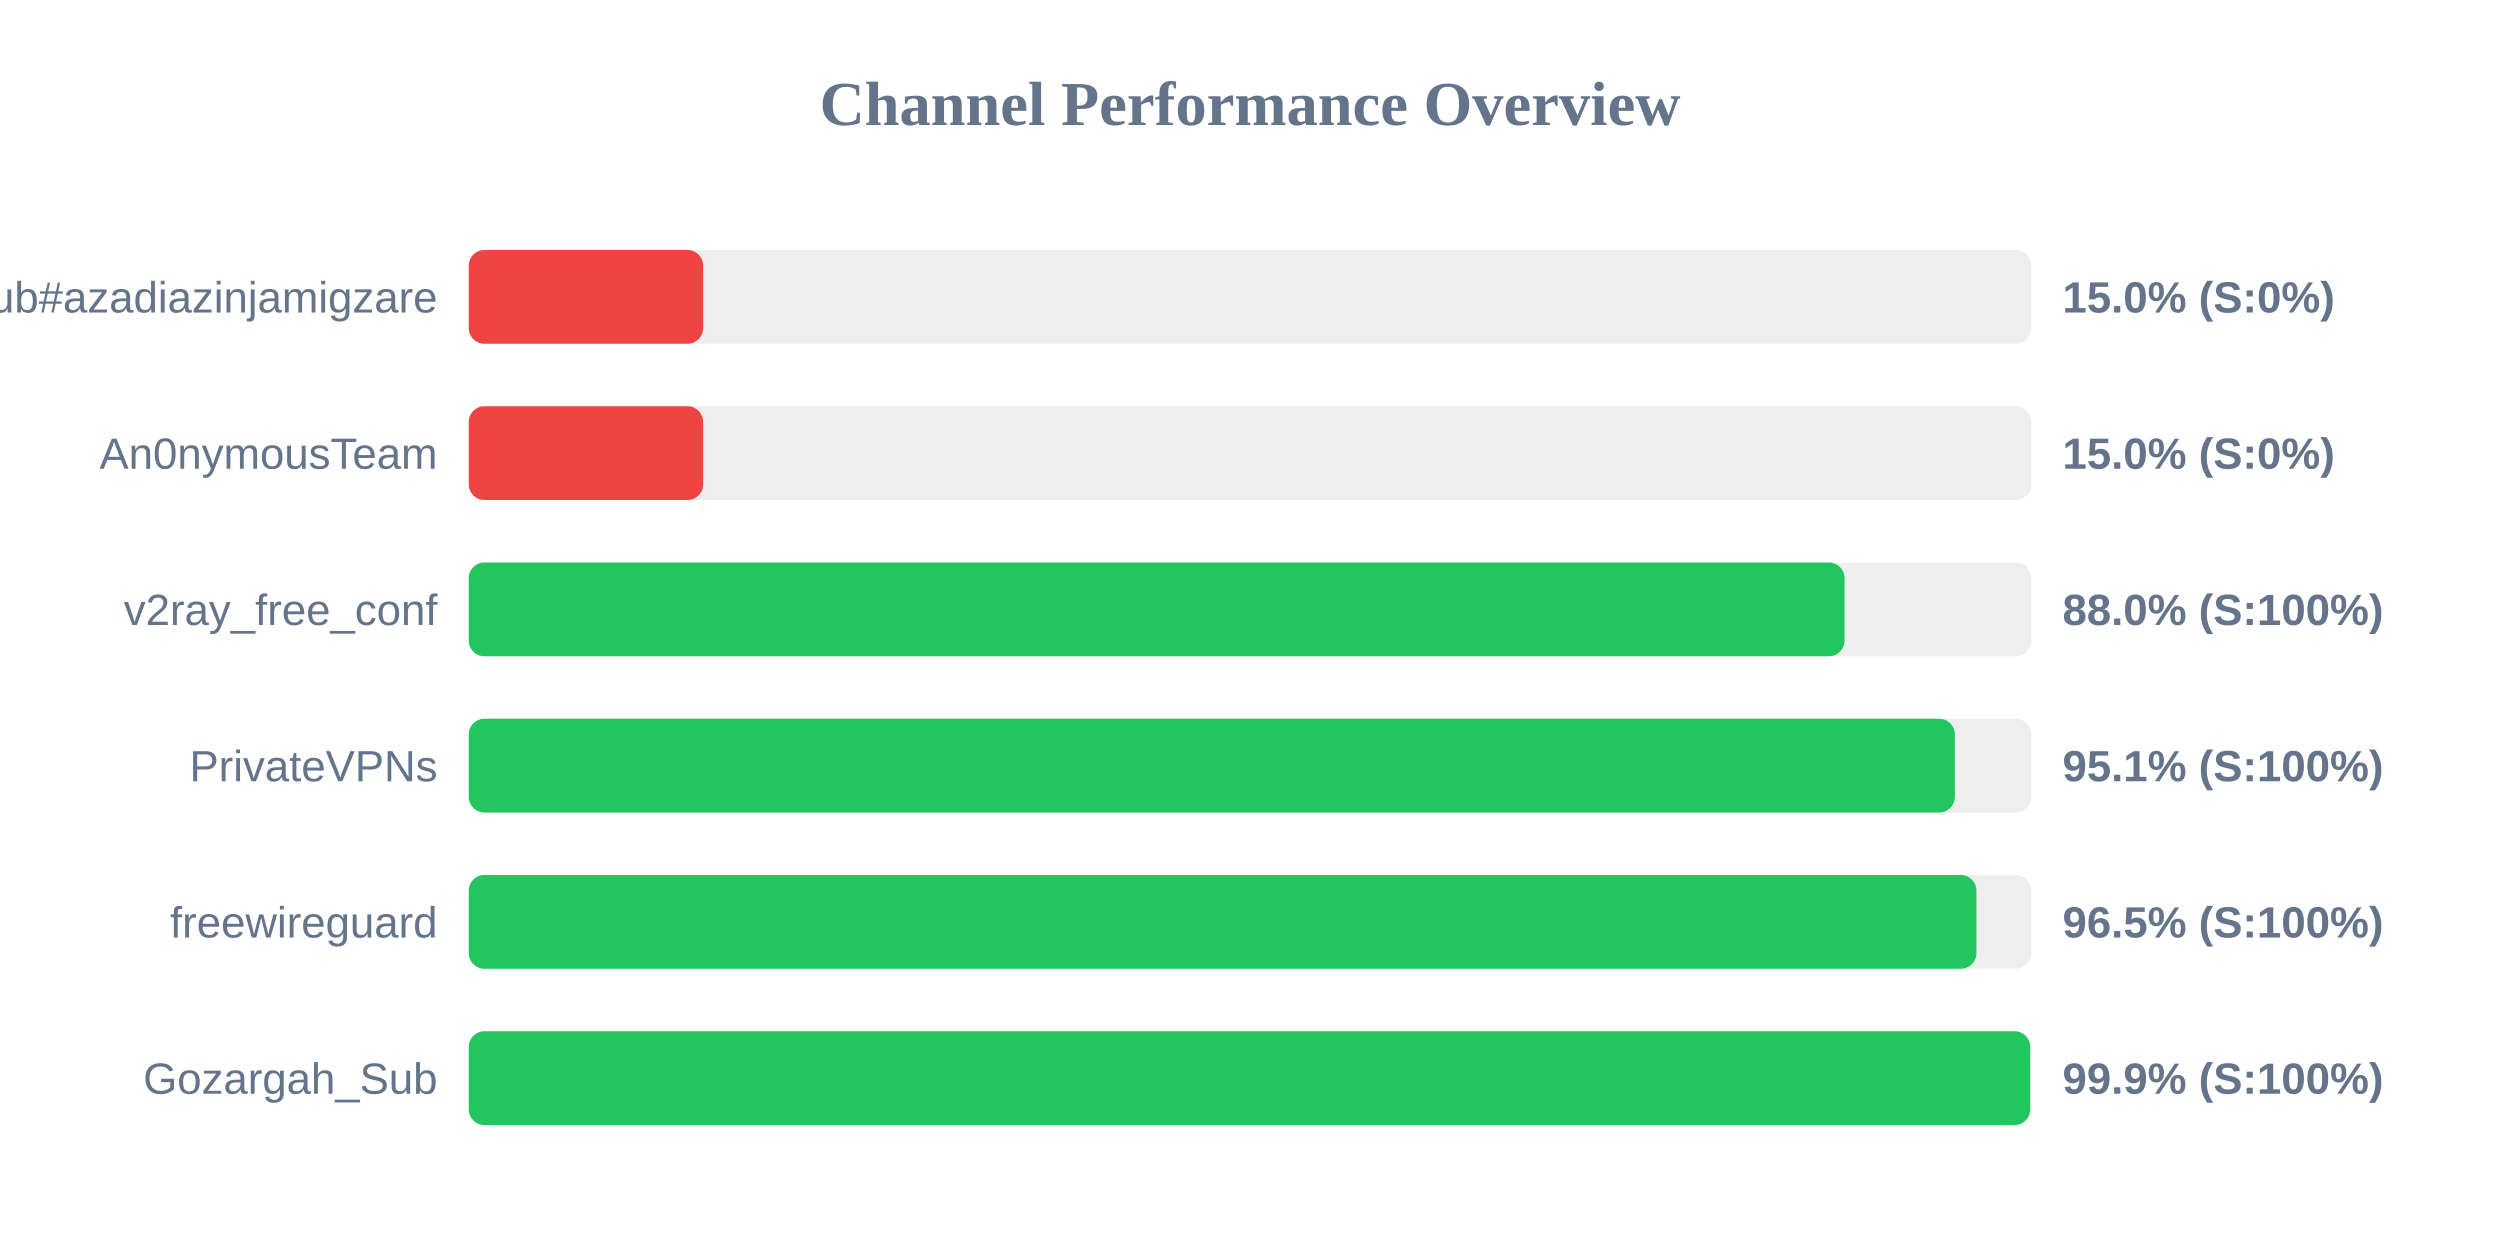
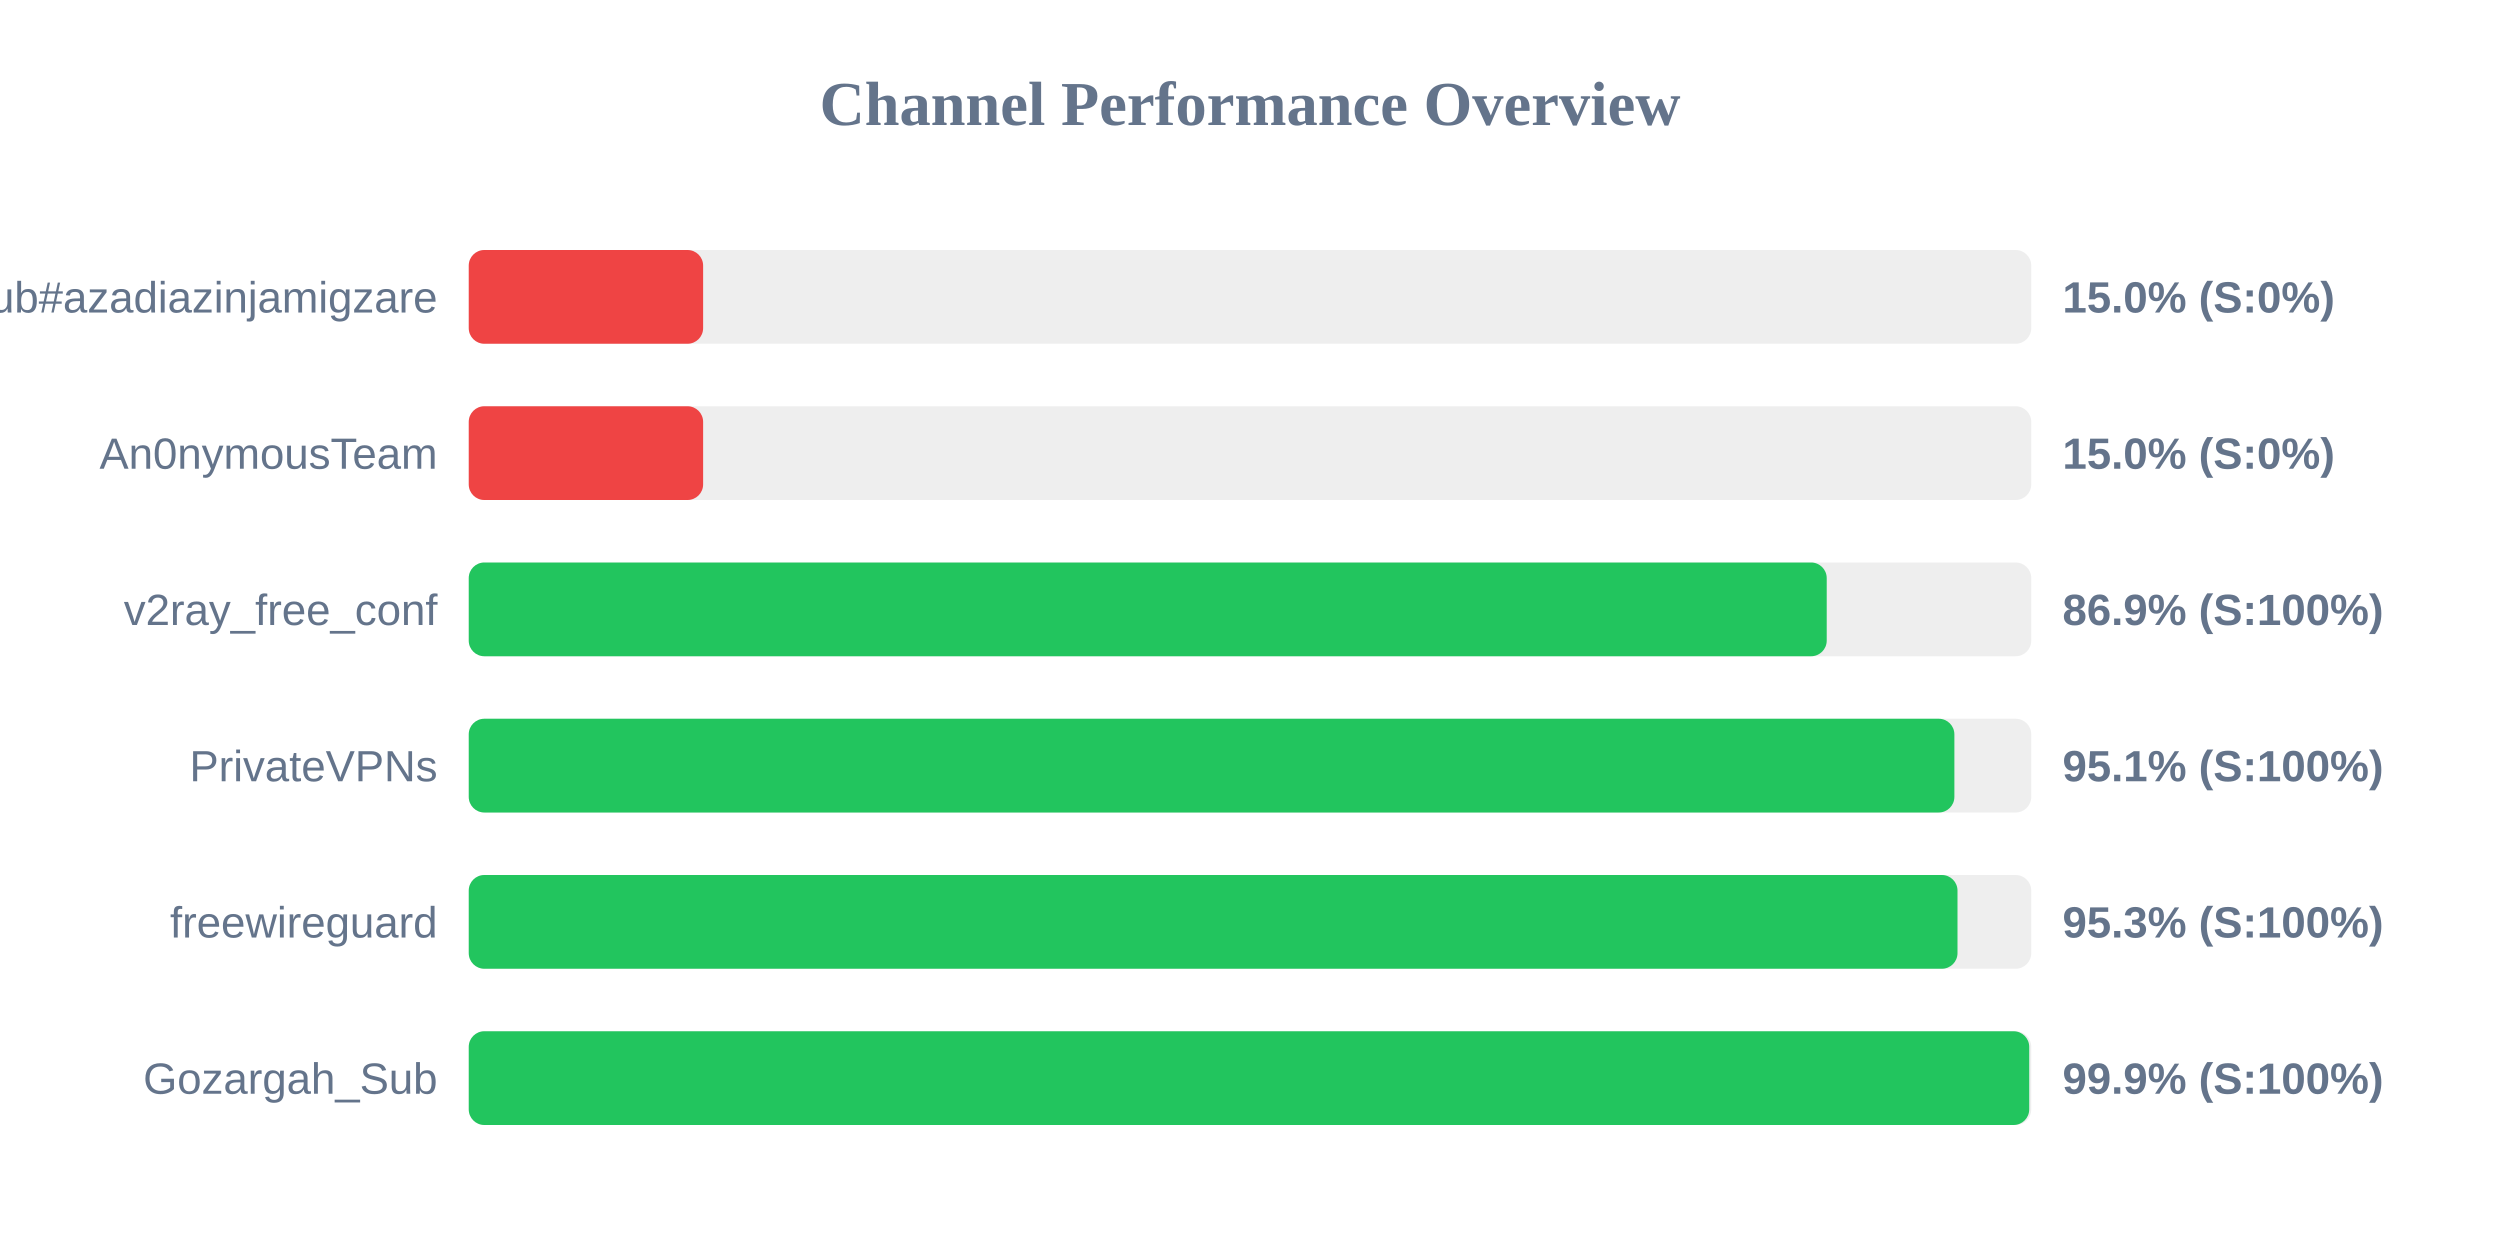
<svg xmlns="http://www.w3.org/2000/svg" width="800" height="400" version="1.1">
  <style>
        .row { font: 14px Arial; fill: #64748b; }
        .score { font: bold 14px Arial; fill: #64748b; }
    </style>
  <text x="400" y="40" text-anchor="middle" font-size="20px" font-weight="bold" fill="#64748b">Channel Performance Overview</text>
  <rect x="150" y="80" width="500" height="30" fill="#eee" rx="5" />
  <rect x="150" y="80" width="75.0" height="30" fill="#ef4444" rx="5" />
  <text x="140" y="100" text-anchor="end" class="row">Sub#azadiazinjamigzare</text>
  <text x="660" y="100" text-anchor="start" class="score">15.0% (S:0%)</text>
  <rect x="150" y="130" width="500" height="30" fill="#eee" rx="5" />
  <rect x="150" y="130" width="75.0" height="30" fill="#ef4444" rx="5" />
  <text x="140" y="150" text-anchor="end" class="row">An0nymousTeam</text>
  <text x="660" y="150" text-anchor="start" class="score">15.0% (S:0%)</text>
  <rect x="150" y="180" width="500" height="30" fill="#eee" rx="5" />
-   <rect x="150" y="180" width="440.25" height="30" fill="#22c55e" rx="5" />
+   <rect x="150" y="180" width="434.55" height="30" fill="#22c55e" rx="5" />
  <text x="140" y="200" text-anchor="end" class="row">v2ray_free_conf</text>
-   <text x="660" y="200" text-anchor="start" class="score">88.0% (S:100%)</text>
+   <text x="660" y="200" text-anchor="start" class="score">86.9% (S:100%)</text>
  <rect x="150" y="230" width="500" height="30" fill="#eee" rx="5" />
-   <rect x="150" y="230" width="475.55" height="30" fill="#22c55e" rx="5" />
+   <rect x="150" y="230" width="475.4" height="30" fill="#22c55e" rx="5" />
  <text x="140" y="250" text-anchor="end" class="row">PrivateVPNs</text>
  <text x="660" y="250" text-anchor="start" class="score">95.1% (S:100%)</text>
  <rect x="150" y="280" width="500" height="30" fill="#eee" rx="5" />
-   <rect x="150" y="280" width="482.45" height="30" fill="#22c55e" rx="5" />
+   <rect x="150" y="280" width="476.4" height="30" fill="#22c55e" rx="5" />
  <text x="140" y="300" text-anchor="end" class="row">freewireguard</text>
-   <text x="660" y="300" text-anchor="start" class="score">96.5% (S:100%)</text>
+   <text x="660" y="300" text-anchor="start" class="score">95.3% (S:100%)</text>
  <rect x="150" y="330" width="500" height="30" fill="#eee" rx="5" />
-   <rect x="150" y="330" width="499.65" height="30" fill="#22c55e" rx="5" />
+   <rect x="150" y="330" width="499.35" height="30" fill="#22c55e" rx="5" />
  <text x="140" y="350" text-anchor="end" class="row">Gozargah_Sub</text>
  <text x="660" y="350" text-anchor="start" class="score">99.9% (S:100%)</text>
</svg>
